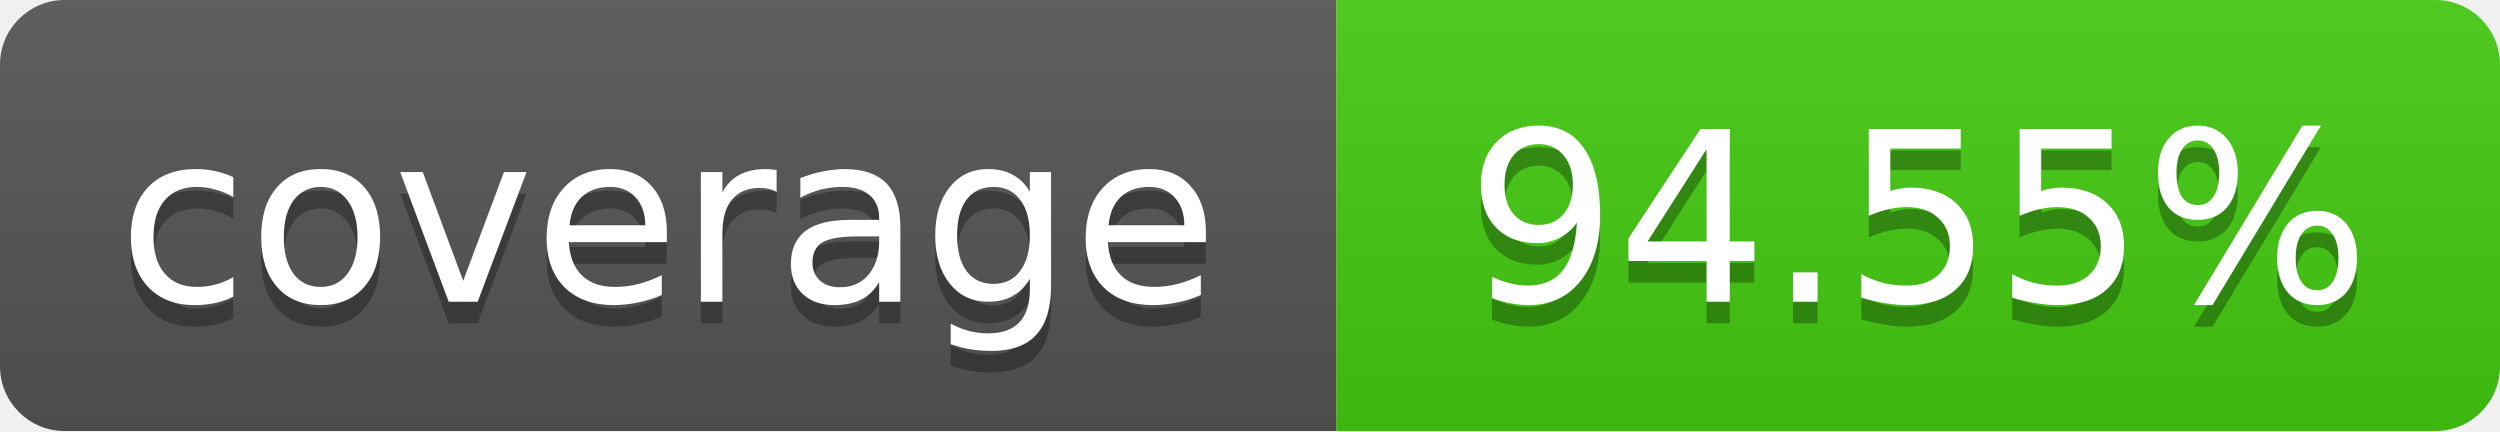
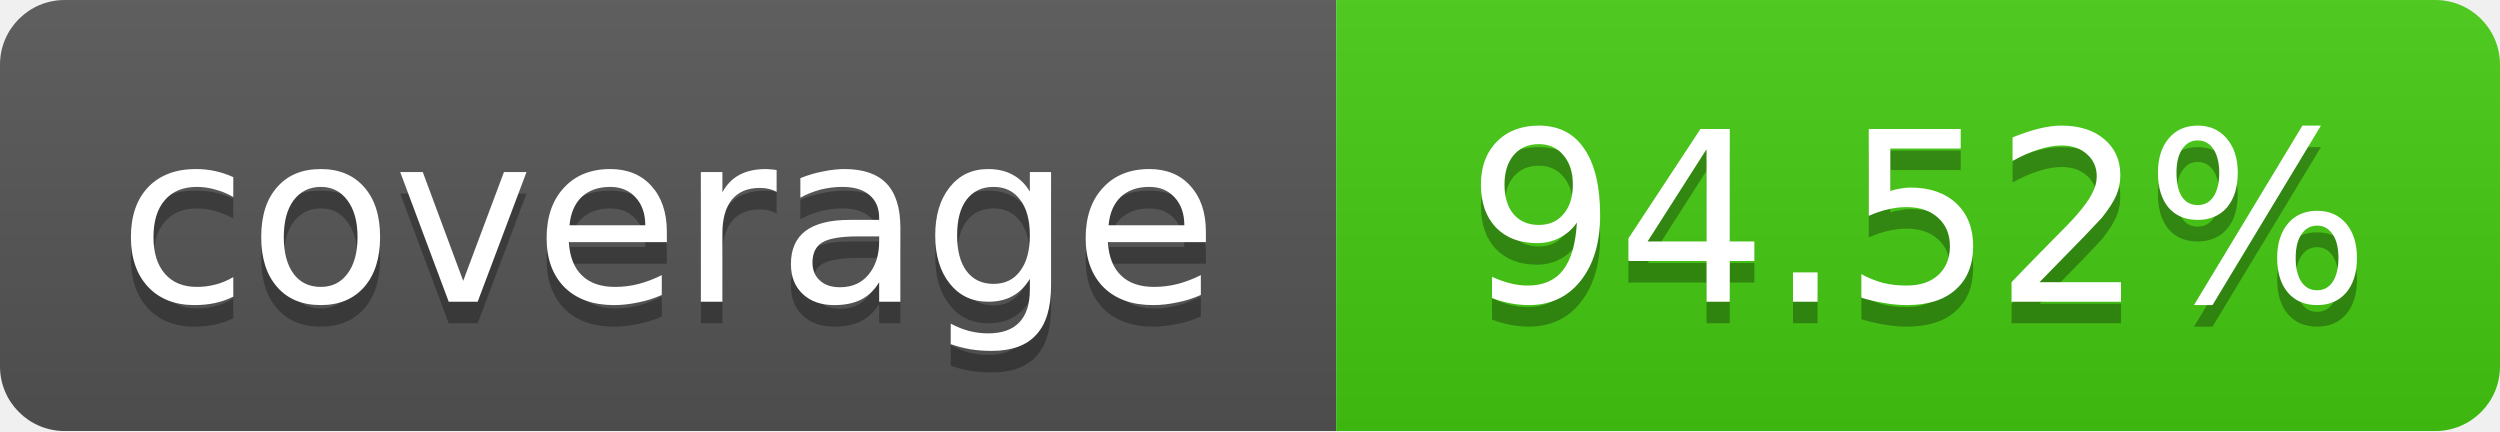
<svg xmlns="http://www.w3.org/2000/svg" width="116" height="20">
  <linearGradient id="b" x2="0" y2="100%">
    <stop offset="0" stop-color="#bbb" stop-opacity=".1" />
    <stop offset="1" stop-opacity=".1" />
  </linearGradient>
  <mask id="a">
    <rect width="116" height="20" rx="3" fill="#fff" />
  </mask>
  <g mask="url(#a)">
    <path fill="#555" d="M0 0 h62 v20 H0 z" />
    <path fill="#4c1" d="M62 0 h54 v20 H62 z" />
    <path fill="url(#b)" d="M0 0 h116 v20 H0 z" />
  </g>
  <g fill="#fff" text-anchor="middle">
    <g font-family="DejaVu Sans,Verdana,Geneva,sans-serif" font-size="11">
      <text x="31" y="15" fill="#010101" fill-opacity=".3">
         coverage
       </text>
      <text x="31" y="14">
         coverage
       </text>
      <text x="89" y="15" fill="#010101" fill-opacity=".3">
-          94.55%
+          94.52%
       </text>
      <text x="89" y="14">
-        94.55%
+        94.52%
       </text>
    </g>
  </g>
</svg>
